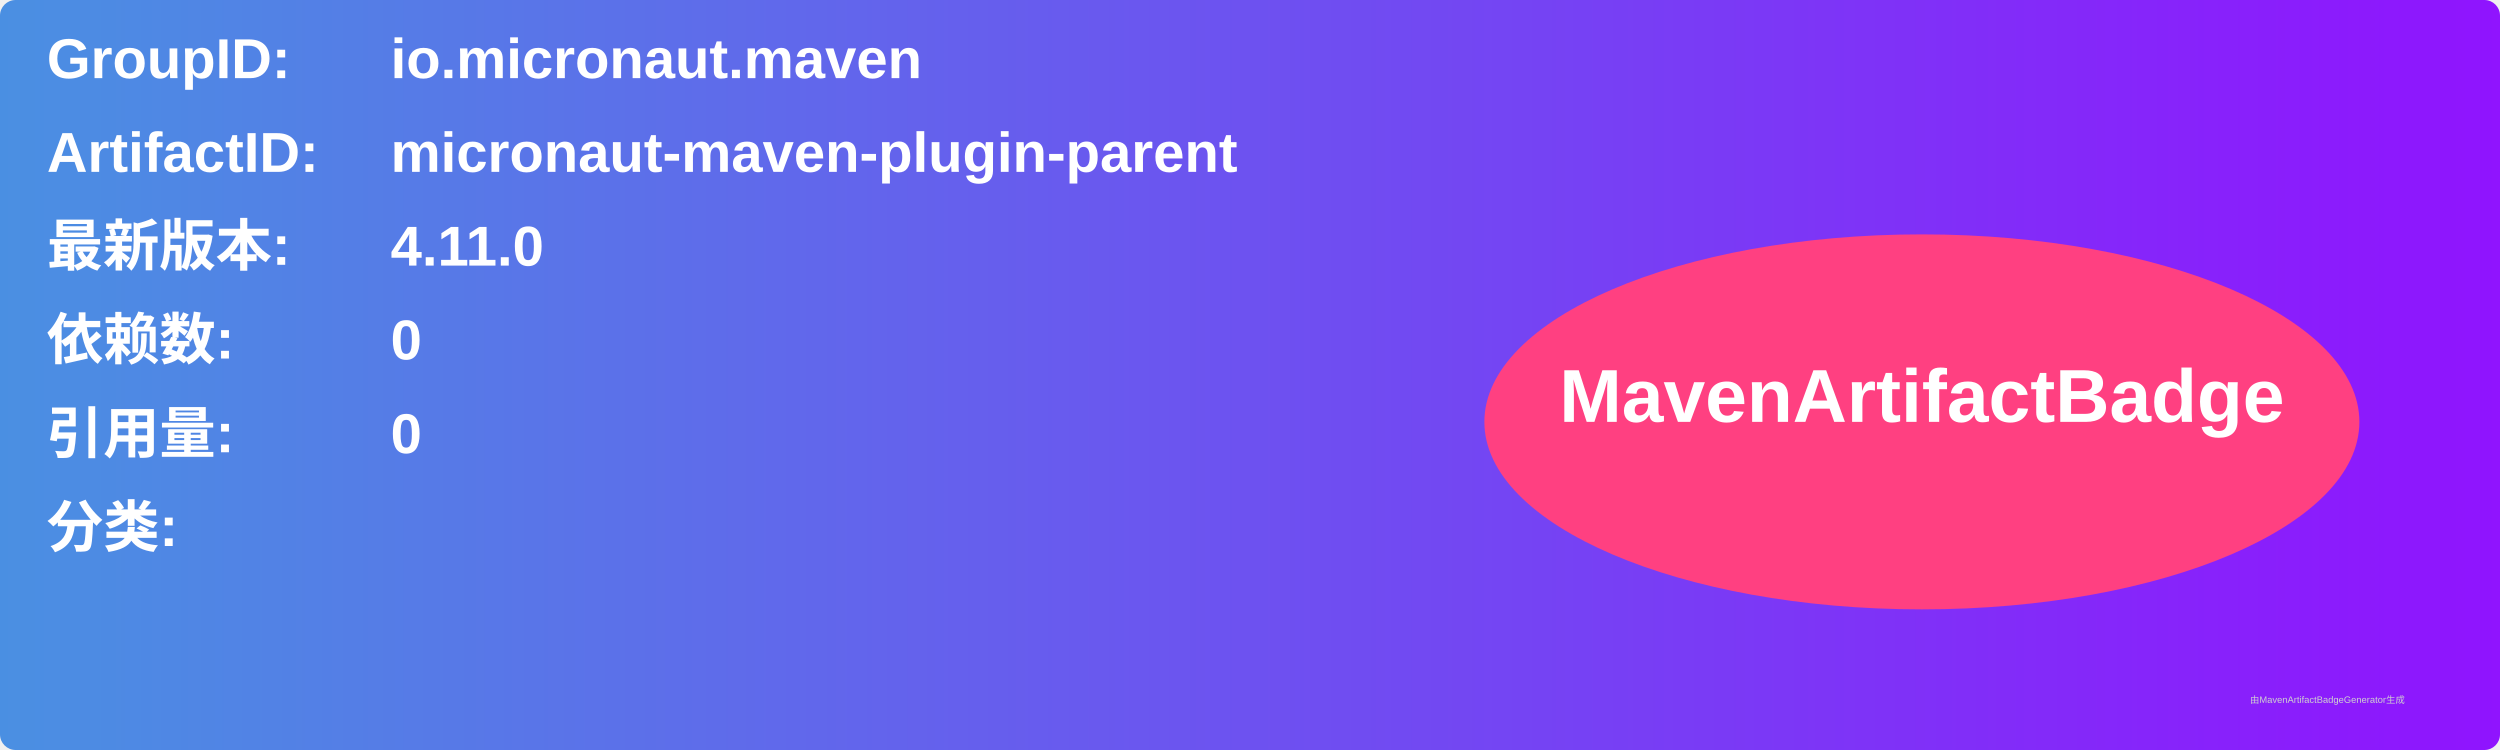
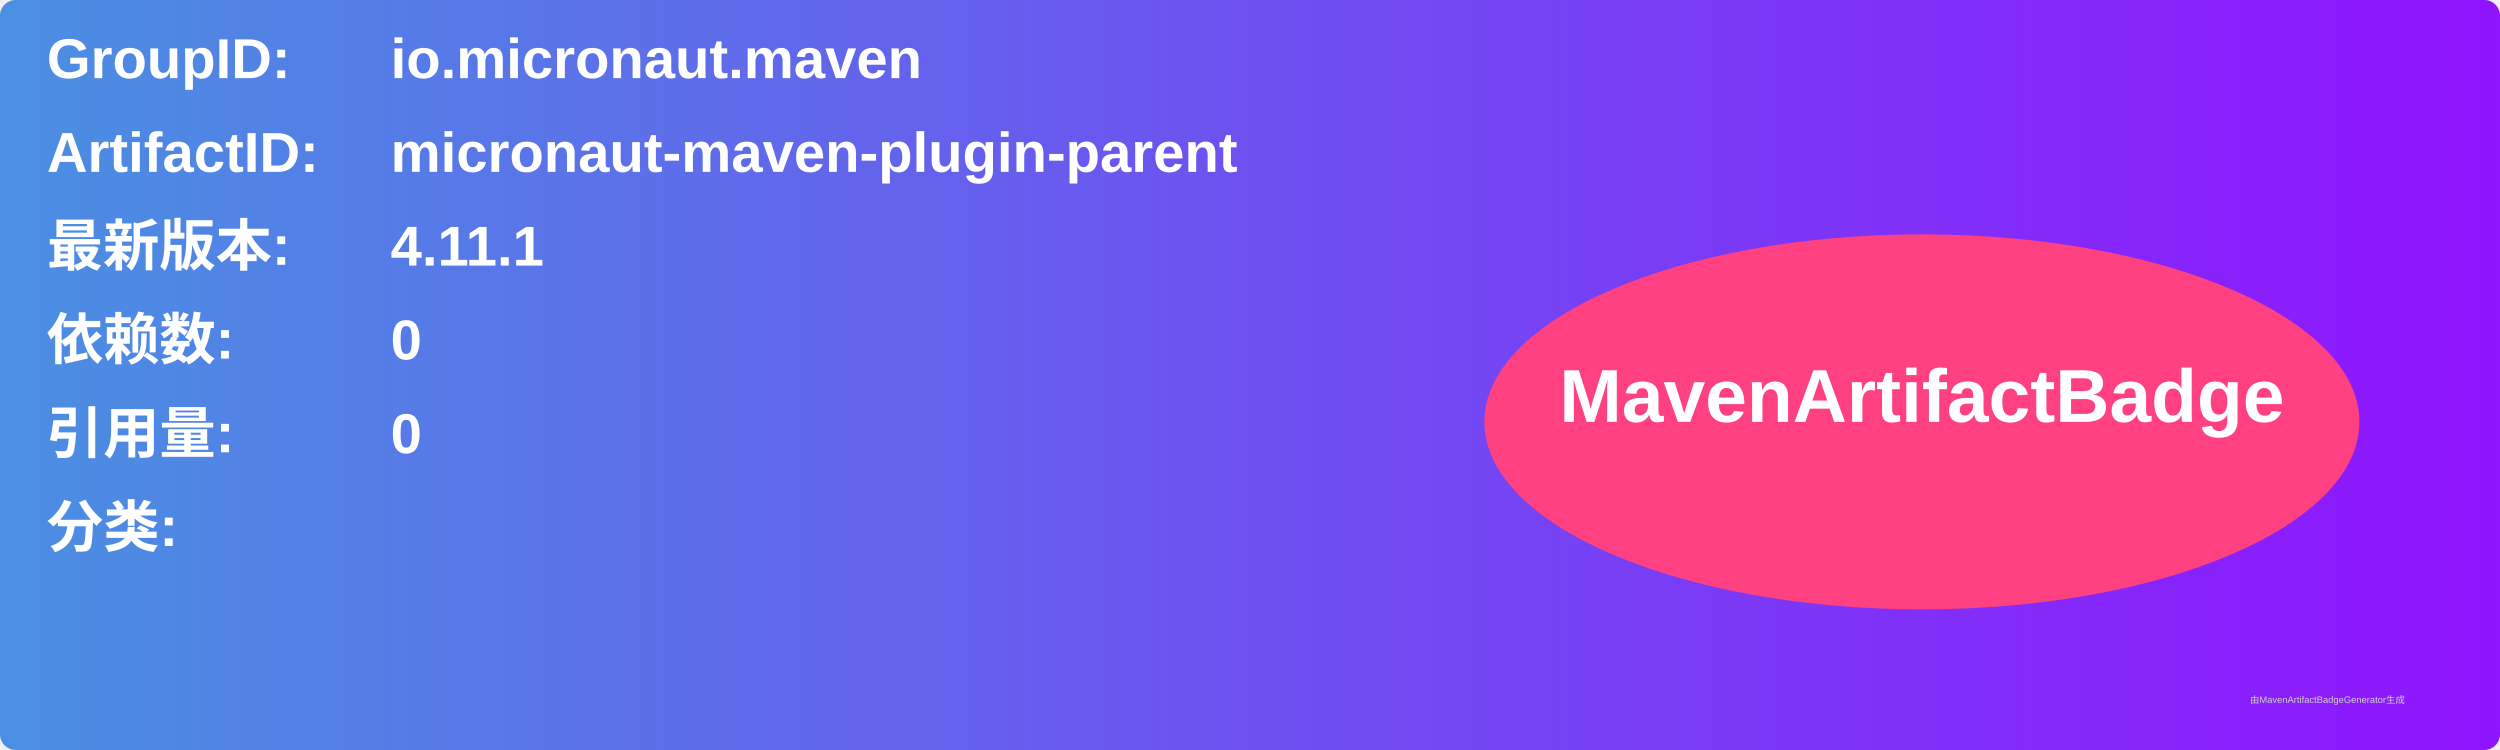
<svg xmlns="http://www.w3.org/2000/svg" width="800" height="240" viewBox="0 0 800 240">
  <linearGradient id="grad" x1="0%" y1="0%" x2="100%" y2="0%">
    <stop offset="0%" stop-color="#4a90e2" />
    <stop offset="100%" stop-color="#9013fe" />
  </linearGradient>
  <rect width="100%" height="100%" rx="5" ry="5" fill="url(#grad)" />
  <g transform="translate(15, 15)">
    <text x="0" y="10" font-family="Arial" font-size="18" fill="white" font-weight="bold" width="260">GroupID:</text>
    <text x="110" y="10" font-family="Arial" font-size="18" fill="white" font-weight="bold" width="460">io.micronaut.maven</text>
    <text x="0" y="40" font-family="Arial" font-size="18" fill="white" font-weight="bold" width="260">ArtifactID:</text>
    <text x="110" y="40" font-family="Arial" font-size="18" fill="white" font-weight="bold" width="460">micronaut-maven-plugin-parent</text>
    <text x="0" y="70" font-family="Arial" font-size="18" fill="white" font-weight="bold">最新版本:</text>
    <text x="110" y="70" font-family="Arial" font-size="18" fill="white" font-weight="bold">
-       <tspan font-weight="bold">4.11.0</tspan>
+       <tspan font-weight="bold">4.11.1</tspan>
    </text>
    <text x="0" y="100" font-family="Arial" font-size="18" fill="white" font-weight="bold">依赖数: </text>
    <text x="110" y="100" font-family="Arial" font-size="18" fill="white">
      <tspan font-weight="bold">0</tspan>
    </text>
    <text x="0" y="130" font-family="Arial" font-size="18" fill="white" font-weight="bold">引用量: </text>
    <text x="110" y="130" font-family="Arial" font-size="18" fill="white">
      <tspan font-weight="bold">0</tspan>
    </text>
    <text x="0" y="160" font-family="Arial" font-size="18" fill="white" font-weight="bold">分类:</text>
    <text x="10" y="190" font-family="Arial" font-size="10" fill="white">
      <tspan font-weight="bold" />
    </text>
    <ellipse cx="600" cy="120" rx="140" ry="60" fill="#ff4081" />
    <text x="600" y="120" text-anchor="middle" font-family="Arial" font-size="24" fill="white" font-weight="bold">MavenArtifactBadge</text>
  </g>
  <text x="720" y="225" font-family="Arial" font-size="3" fill="#d0d0d0">由MavenArtifactBadgeGenerator生成</text>
</svg>
